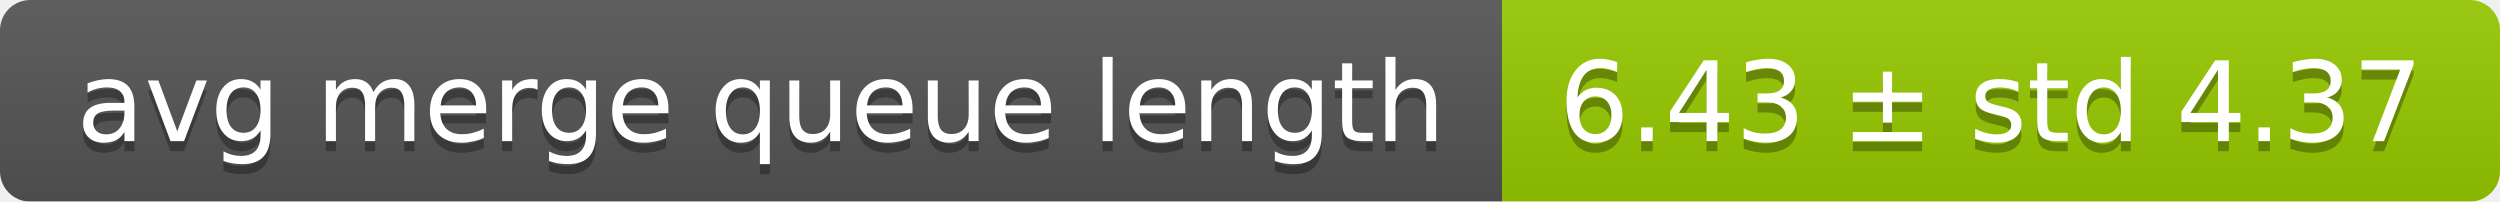
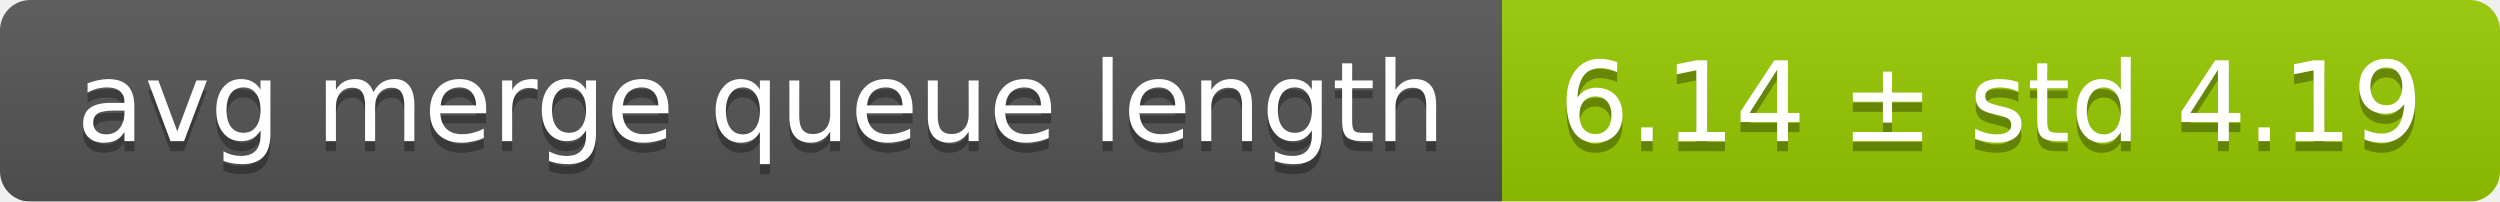
<svg xmlns="http://www.w3.org/2000/svg" width="248" height="20">
  <linearGradient id="smooth" x2="0" y2="100%">
    <stop offset="0" stop-color="#bbb" stop-opacity=".1" />
    <stop offset="1" stop-opacity=".1" />
  </linearGradient>
  <mask id="round">
    <rect width="248" height="20" rx="3" fill="#fff" />
  </mask>
  <g mask="url(#round)">
    <rect width="149" height="20" fill="#555" />
    <rect x="149" width="99" height="20" fill="#97ca00" />
    <rect width="248" height="20" fill="url(#smooth)" />
  </g>
  <g fill="#fff" text-anchor="middle" font-family="DejaVu Sans,Verdana,Geneva,sans-serif" font-size="11">
    <text x="75.5" y="15" fill="#010101" fill-opacity=".3">avg merge queue length</text>
    <text x="75.5" y="14">avg merge queue length</text>
-     <text x="197.5" y="15" fill="#010101" fill-opacity=".3">6.43 ± std 4.37</text>
-     <text x="197.5" y="14">6.43 ± std 4.37</text>
+     <text x="197.5" y="15" fill="#010101" fill-opacity=".3">6.14 ± std 4.19</text>
+     <text x="197.5" y="14">6.14 ± std 4.19</text>
  </g>
</svg>
